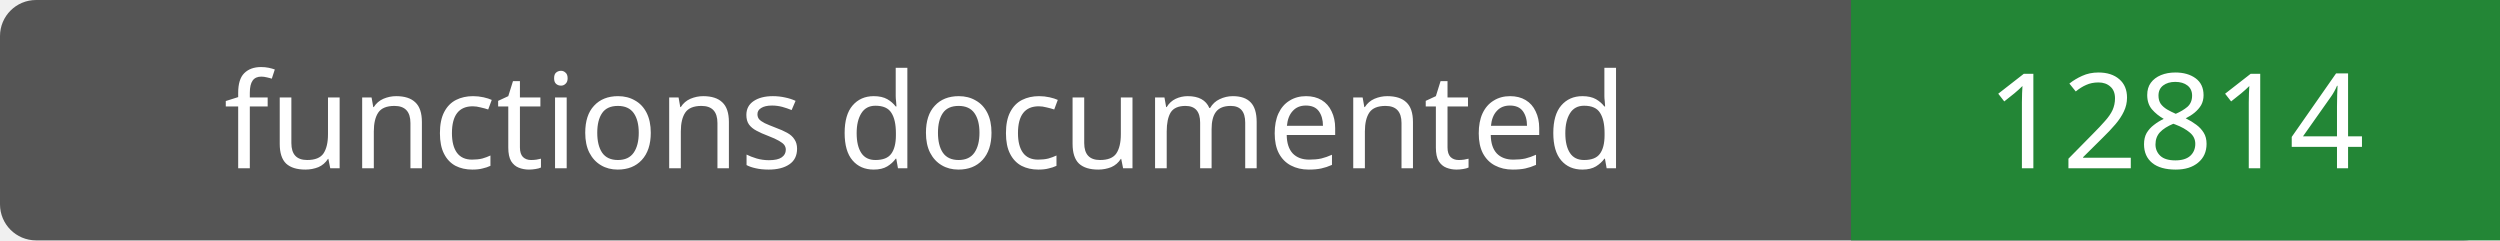
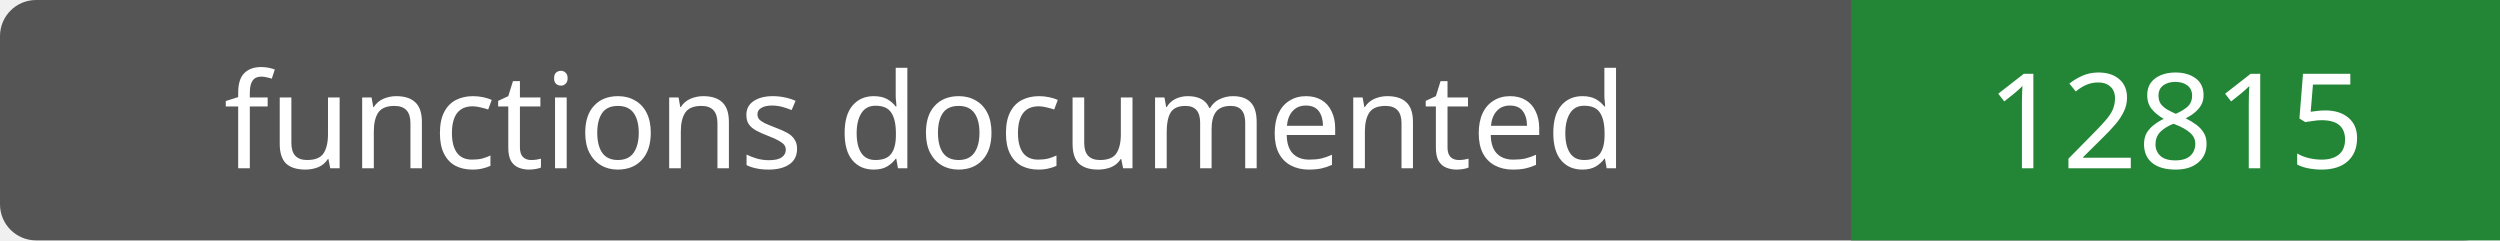
- <svg xmlns="http://www.w3.org/2000/svg" width="208" height="20" role="img" aria-label="functions documented: 12814">
+ <svg xmlns="http://www.w3.org/2000/svg" width="208" height="20" role="img" aria-label="functions documented: 12815">
  <rect width="208" height="20" rx="3" fill="#555" />
  <path fill="#238636" d="M154 0h54v20H154z" />
  <g fill="#fff" text-anchor="middle" font-family="Verdana,sans-serif" font-size="11">
    <text x="77.0" y="14">functions documented</text>
-     <text x="181.0" y="14">12814</text>
+     <text x="181.0" y="14">12815</text>
  </g>
</svg>
